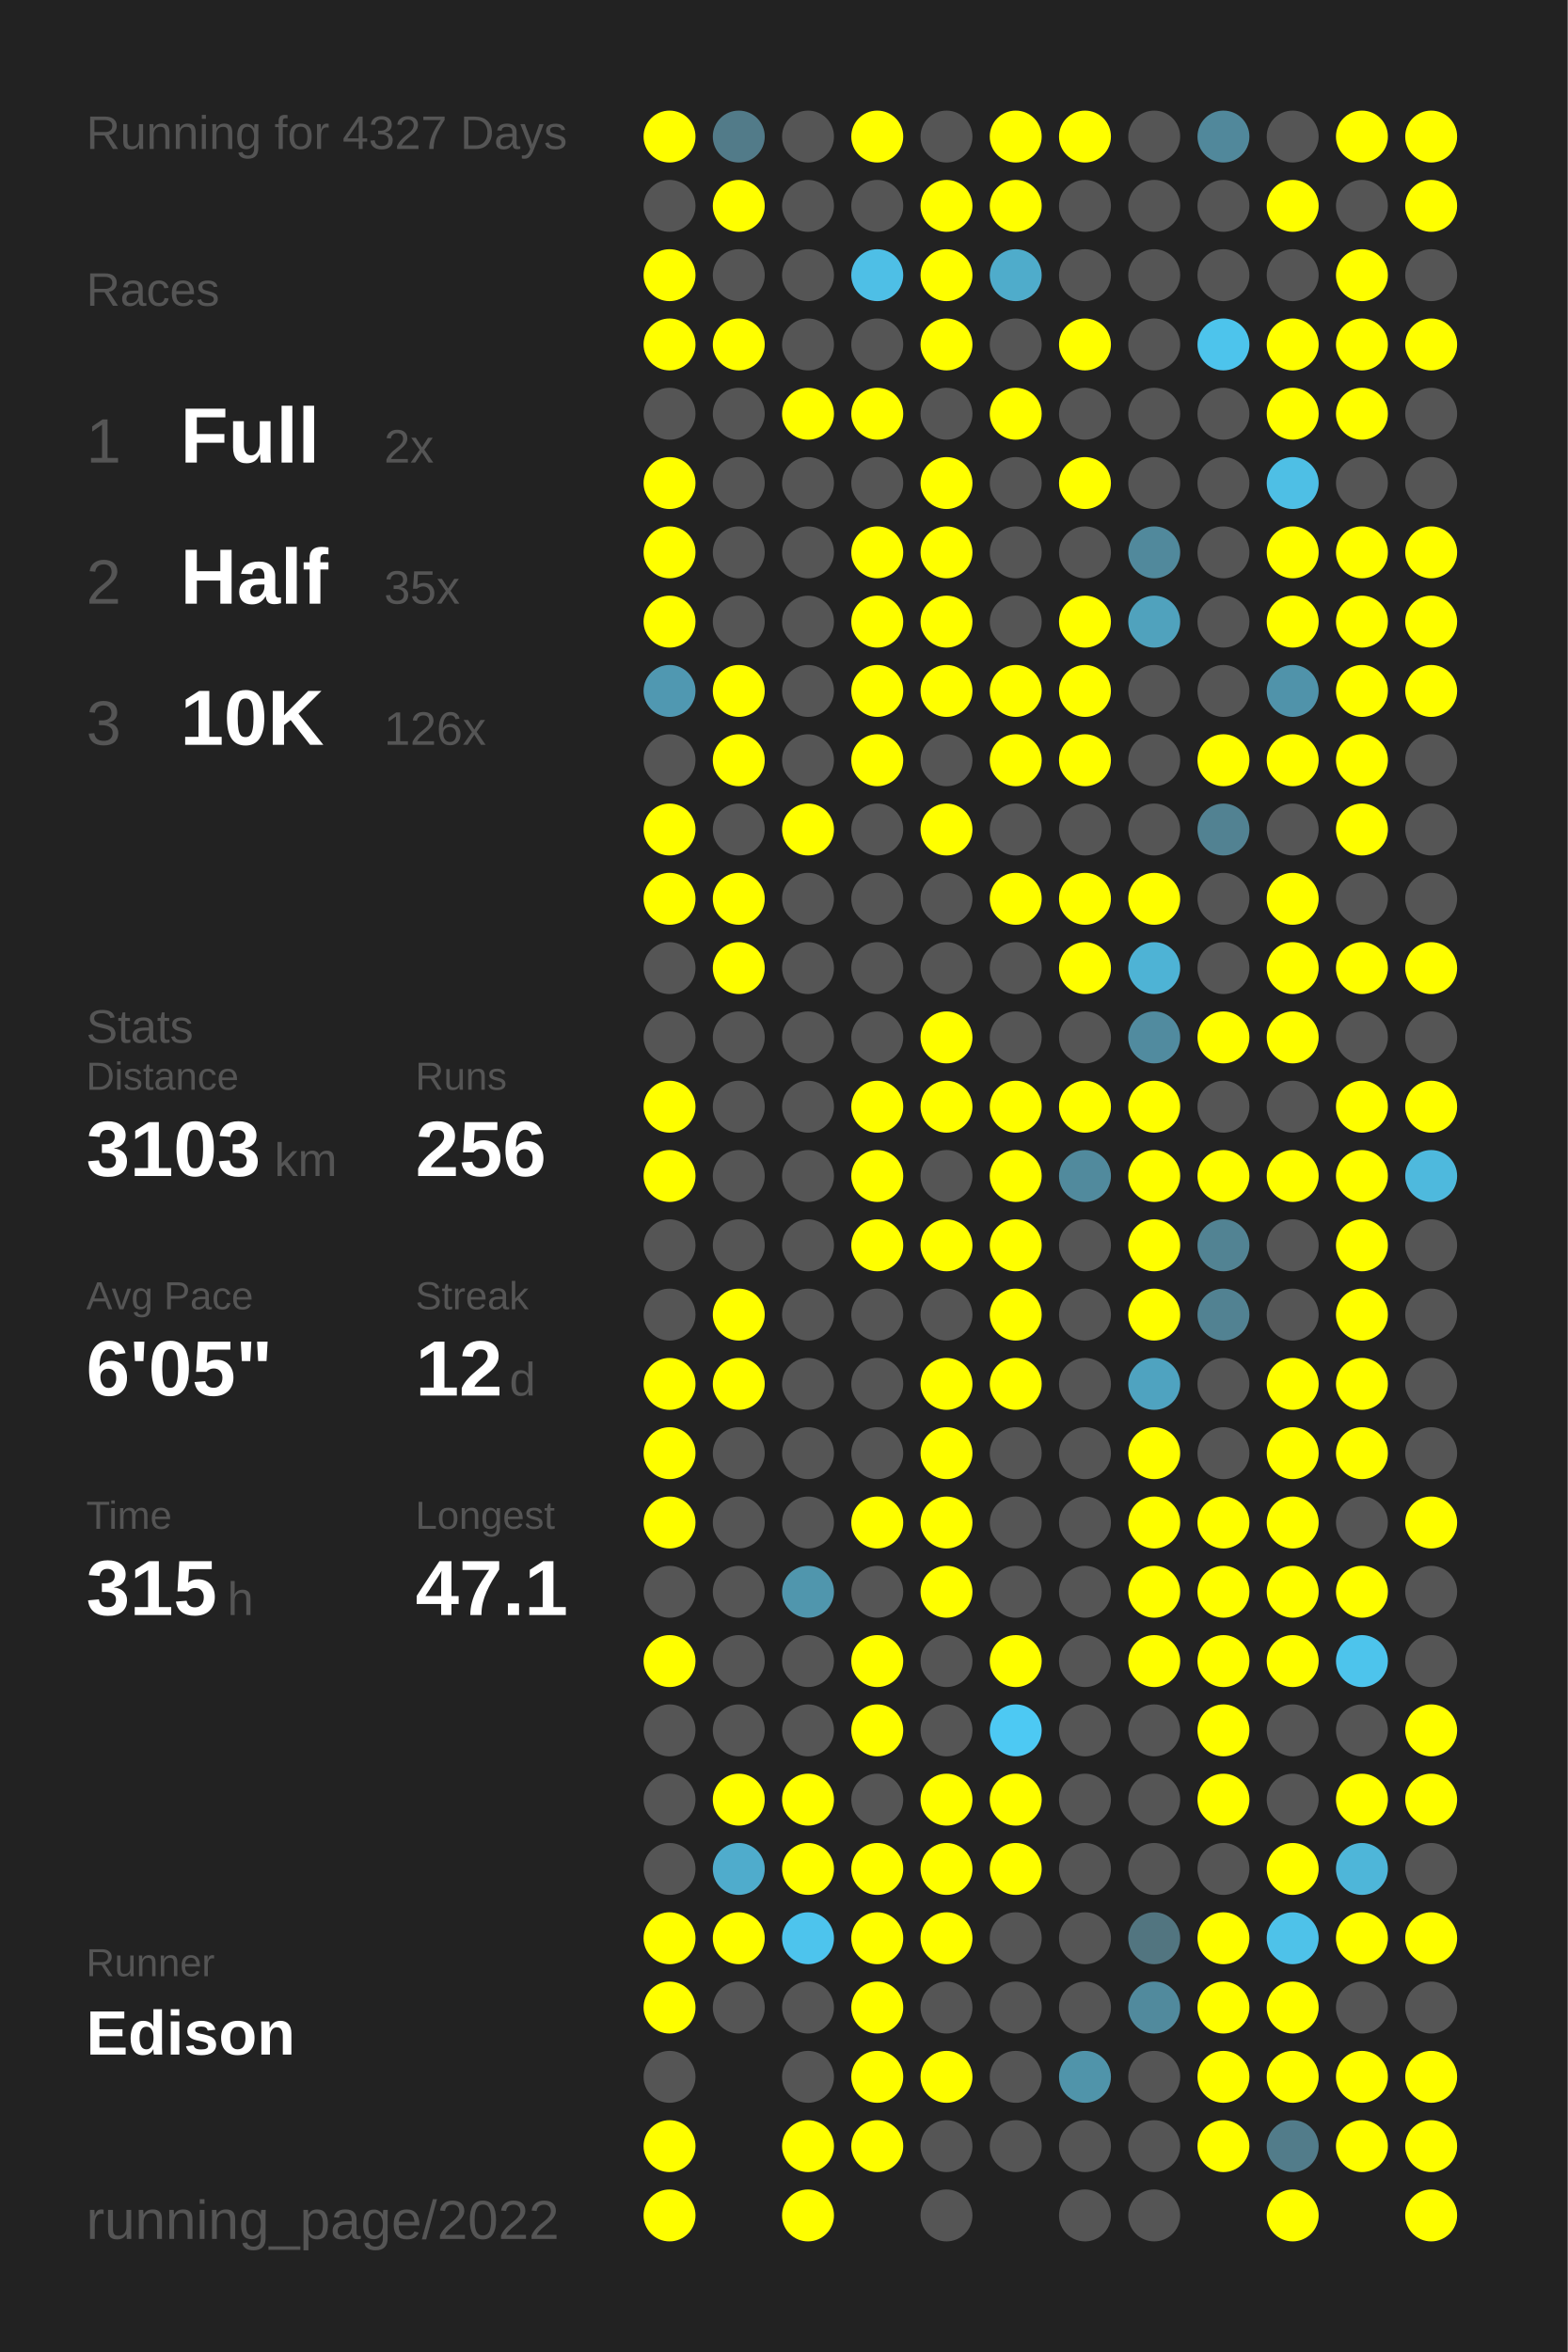
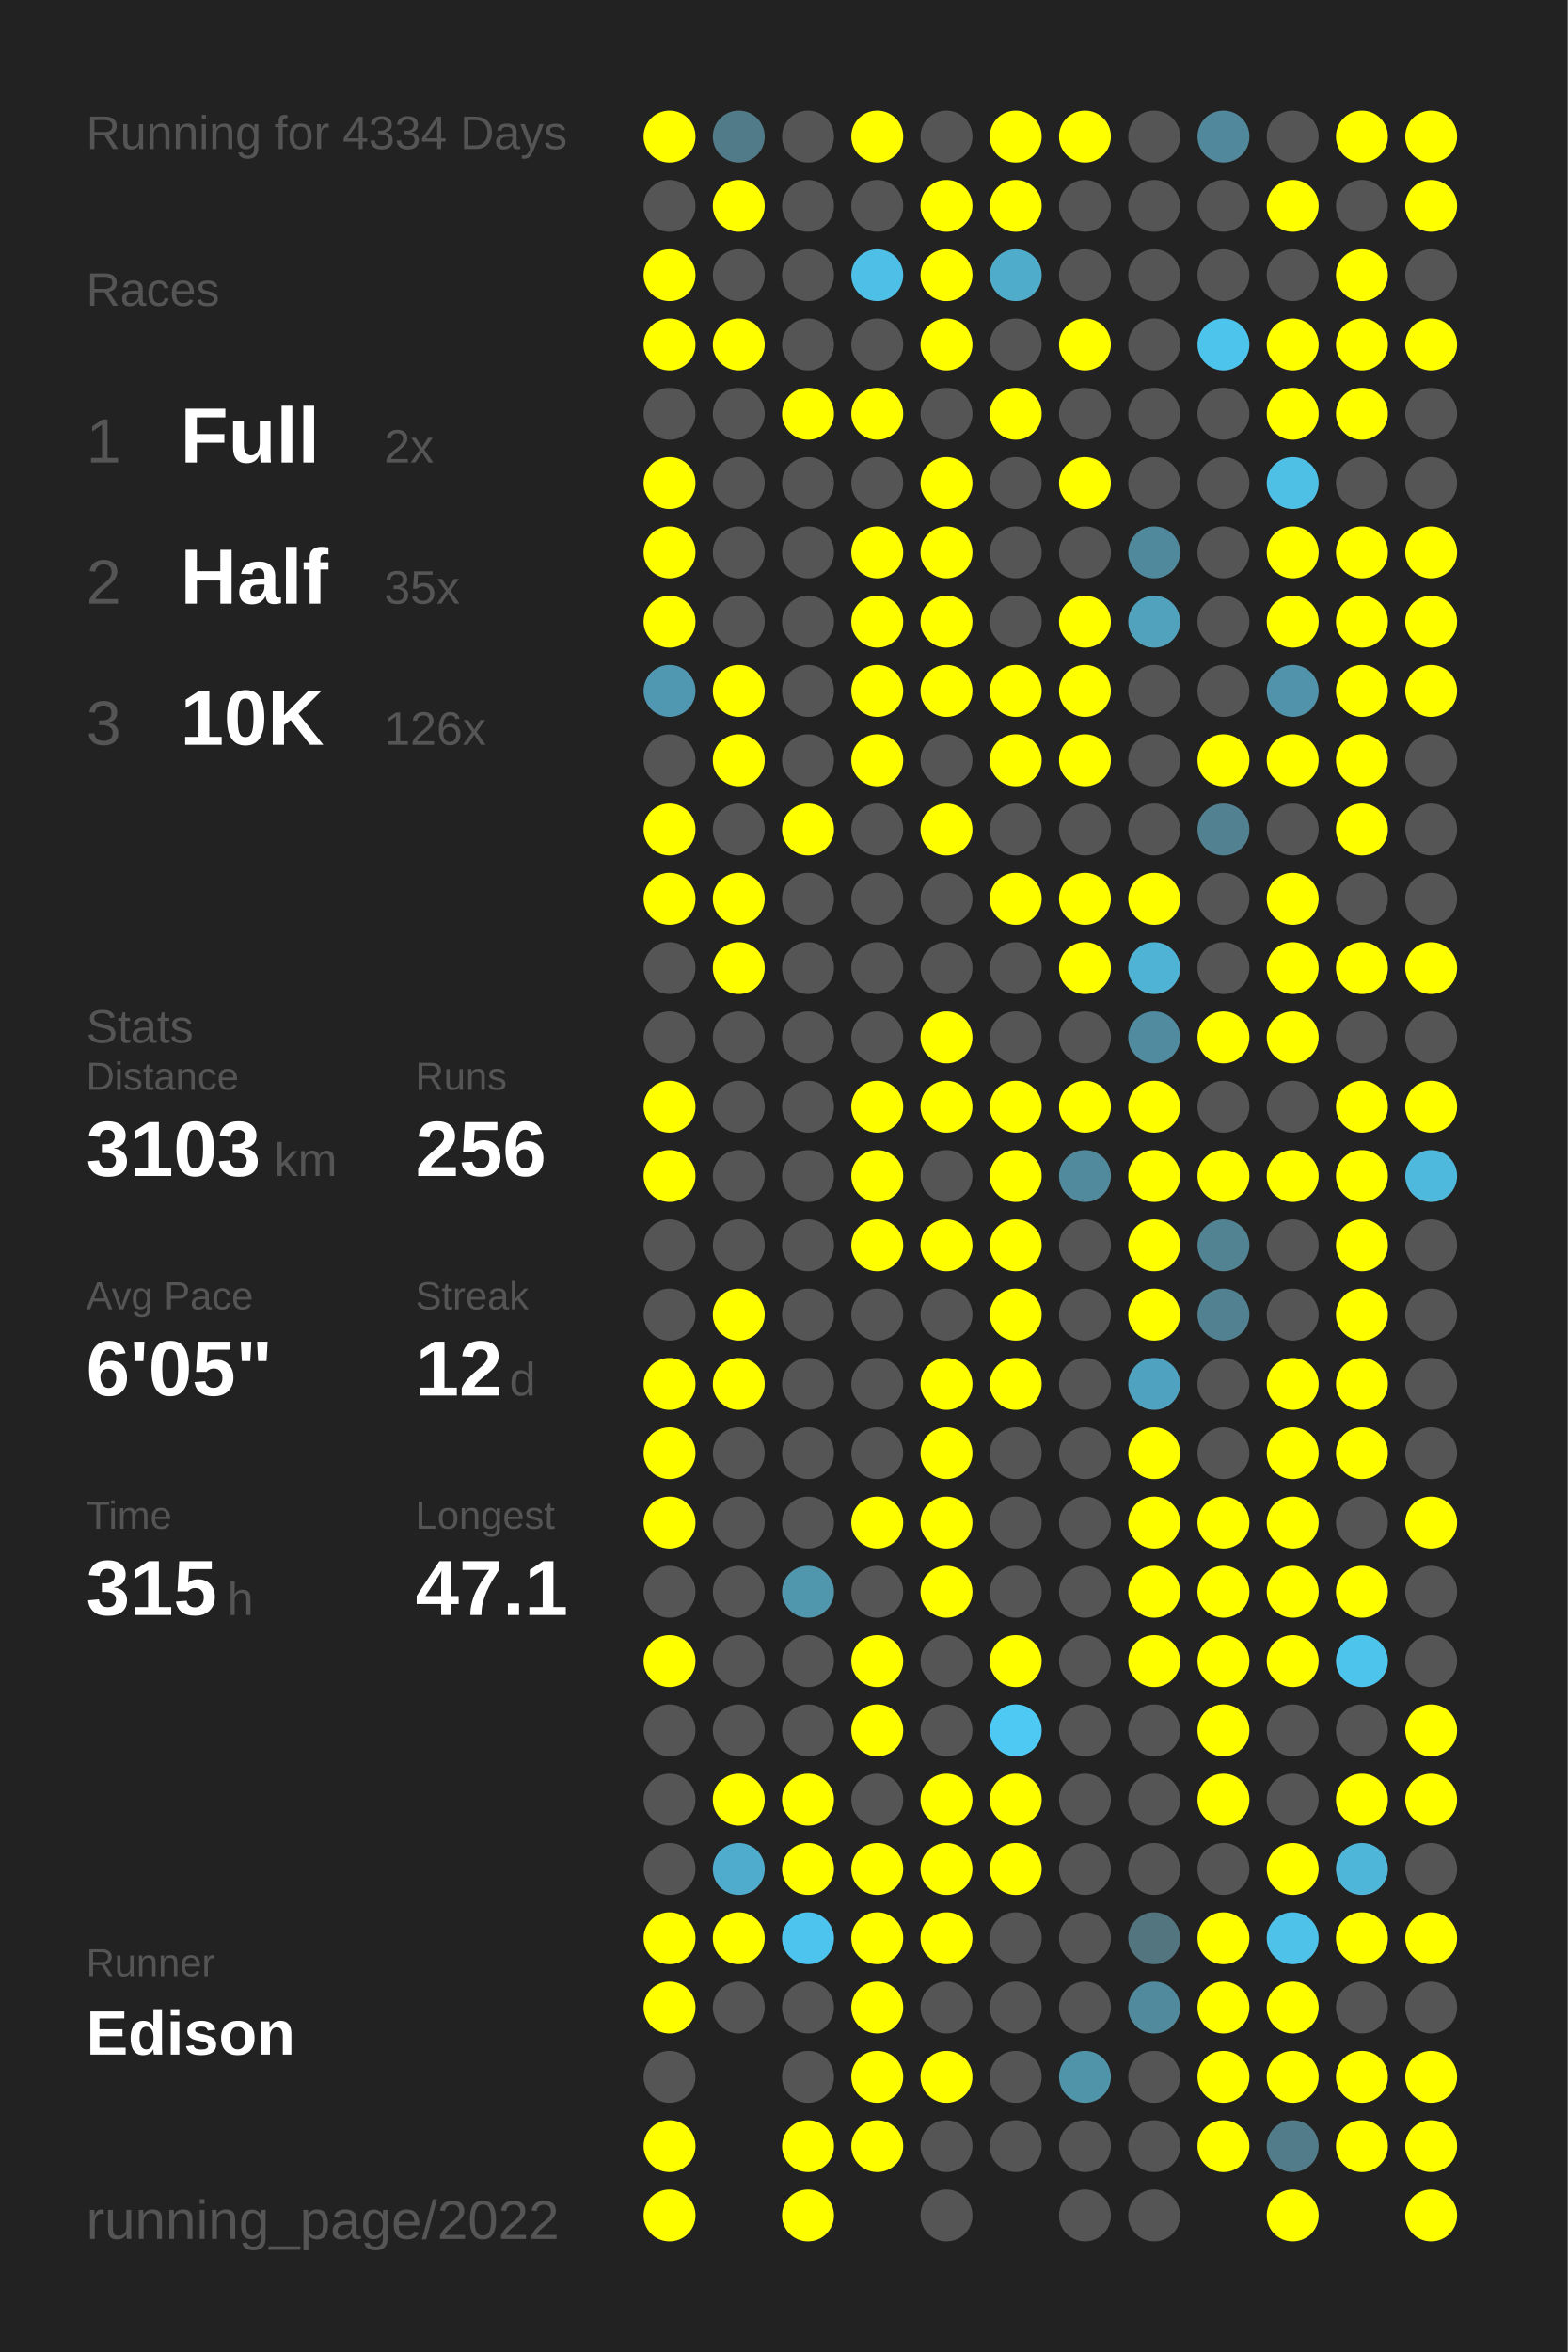
<svg xmlns="http://www.w3.org/2000/svg" baseProfile="full" height="300mm" version="1.1" viewBox="0,0,200,300" width="200mm">
  <defs />
  <rect fill="#222222" height="300" width="200" x="0" y="0" />
-   <text fill="#555555" style="font-size:6px; font-family:Arial;" x="11" y="19">Running for 4327 Days</text>
+   <text fill="#555555" style="font-size:6px; font-family:Arial;" x="11" y="19">Running for 4334 Days</text>
  <text fill="#555555" style="font-size:6px; font-family:Arial;" x="11" y="39">Races</text>
  <text fill="#555555" style="font-size:8px; font-family:Arial;" x="11" y="59">1</text>
  <text fill="#FFFFFF" style="font-size:10px; font-family:Arial; font-weight:bold;" x="23" y="59">Full</text>
  <text fill="#555555" style="font-size:6px; font-family:Arial;" x="49" y="59">2x</text>
  <text fill="#555555" style="font-size:8px; font-family:Arial;" x="11" y="77">2</text>
  <text fill="#FFFFFF" style="font-size:10px; font-family:Arial; font-weight:bold;" x="23" y="77">Half</text>
  <text fill="#555555" style="font-size:6px; font-family:Arial;" x="49" y="77">35x</text>
  <text fill="#555555" style="font-size:8px; font-family:Arial;" x="11" y="95">3</text>
  <text fill="#FFFFFF" style="font-size:10px; font-family:Arial; font-weight:bold;" x="23" y="95">10K</text>
  <text fill="#555555" style="font-size:6px; font-family:Arial;" x="49" y="95">126x</text>
  <text fill="#555555" style="font-size:6px; font-family:Arial;" x="11" y="133">Stats</text>
  <text fill="#555555" style="font-size:5px; font-family:Arial;" x="11" y="139">Distance</text>
  <text fill="#FFFFFF" style="font-size:10px; font-family:Arial; font-weight:bold;" x="11" y="150">3103</text>
  <text fill="#555555" style="font-size:6px; font-family:Arial;" x="35" y="150">km</text>
  <text fill="#555555" style="font-size:5px; font-family:Arial;" x="53" y="139">Runs</text>
  <text fill="#FFFFFF" style="font-size:10px; font-family:Arial; font-weight:bold;" x="53" y="150">256</text>
  <text fill="#555555" style="font-size:5px; font-family:Arial;" x="11" y="167">Avg Pace</text>
  <text fill="#FFFFFF" style="font-size:10px; font-family:Arial; font-weight:bold;" x="11" y="178">6'05"</text>
  <text fill="#555555" style="font-size:5px; font-family:Arial;" x="53" y="167">Streak</text>
  <text fill="#FFFFFF" style="font-size:10px; font-family:Arial; font-weight:bold;" x="53" y="178">12</text>
  <text fill="#555555" style="font-size:6px; font-family:Arial;" x="65" y="178">d</text>
  <text fill="#555555" style="font-size:5px; font-family:Arial;" x="11" y="195">Time</text>
  <text fill="#FFFFFF" style="font-size:10px; font-family:Arial; font-weight:bold;" x="11" y="206">315</text>
  <text fill="#555555" style="font-size:6px; font-family:Arial;" x="29" y="206">h</text>
  <text fill="#555555" style="font-size:5px; font-family:Arial;" x="53" y="195">Longest</text>
  <text fill="#FFFFFF" style="font-size:10px; font-family:Arial; font-weight:bold;" x="53" y="206">47.1</text>
  <text fill="#555555" style="font-size:5px; font-family:Arial;" x="11" y="252.065">Runner</text>
  <text fill="#FFFFFF" style="font-size:8px; font-family:Arial; font-weight:bold;" x="11" y="262.065">Edison</text>
  <text fill="#555555" style="font-size:7px; font-family:Arial;" x="11" y="285.581">running_page/2022</text>
  <circle cx="85.417" cy="17.419" fill="#FFFF00" r="3.312" />
  <circle cx="85.417" cy="26.258" fill="#555555" r="3.312" />
  <circle cx="85.417" cy="35.097" fill="#FFFF00" r="3.312" />
  <circle cx="85.417" cy="43.935" fill="#FFFF00" r="3.312" />
  <circle cx="85.417" cy="52.774" fill="#555555" r="3.312" />
  <circle cx="85.417" cy="61.613" fill="#FFFF00" r="3.312" />
  <circle cx="85.417" cy="70.452" fill="#FFFF00" r="3.312" />
  <circle cx="85.417" cy="79.29" fill="#FFFF00" r="3.312" />
  <circle cx="85.417" cy="88.129" fill="#5098b1" r="3.312" />
  <circle cx="85.417" cy="96.968" fill="#555555" r="3.312" />
  <circle cx="85.417" cy="105.806" fill="#FFFF00" r="3.312" />
  <circle cx="85.417" cy="114.645" fill="#FFFF00" r="3.312" />
  <circle cx="85.417" cy="123.484" fill="#555555" r="3.312" />
  <circle cx="85.417" cy="132.323" fill="#555555" r="3.312" />
  <circle cx="85.417" cy="141.161" fill="#FFFF00" r="3.312" />
  <circle cx="85.417" cy="150" fill="#FFFF00" r="3.312" />
  <circle cx="85.417" cy="158.839" fill="#555555" r="3.312" />
  <circle cx="85.417" cy="167.677" fill="#555555" r="3.312" />
  <circle cx="85.417" cy="176.516" fill="#FFFF00" r="3.312" />
  <circle cx="85.417" cy="185.355" fill="#FFFF00" r="3.312" />
  <circle cx="85.417" cy="194.194" fill="#FFFF00" r="3.312" />
  <circle cx="85.417" cy="203.032" fill="#555555" r="3.312" />
  <circle cx="85.417" cy="211.871" fill="#FFFF00" r="3.312" />
  <circle cx="85.417" cy="220.71" fill="#555555" r="3.312" />
  <circle cx="85.417" cy="229.548" fill="#555555" r="3.312" />
  <circle cx="85.417" cy="238.387" fill="#555555" r="3.312" />
  <circle cx="85.417" cy="247.226" fill="#FFFF00" r="3.312" />
  <circle cx="85.417" cy="256.065" fill="#FFFF00" r="3.312" />
  <circle cx="85.417" cy="264.903" fill="#555555" r="3.312" />
  <circle cx="85.417" cy="273.742" fill="#FFFF00" r="3.312" />
  <circle cx="85.417" cy="282.581" fill="#FFFF00" r="3.312" />
  <circle cx="94.25" cy="17.419" fill="#527b89" r="3.312" />
  <circle cx="94.25" cy="26.258" fill="#FFFF00" r="3.312" />
  <circle cx="94.25" cy="35.097" fill="#555555" r="3.312" />
  <circle cx="94.25" cy="43.935" fill="#FFFF00" r="3.312" />
  <circle cx="94.25" cy="52.774" fill="#555555" r="3.312" />
  <circle cx="94.25" cy="61.613" fill="#555555" r="3.312" />
  <circle cx="94.25" cy="70.452" fill="#555555" r="3.312" />
  <circle cx="94.25" cy="79.29" fill="#555555" r="3.312" />
  <circle cx="94.25" cy="88.129" fill="#FFFF00" r="3.312" />
  <circle cx="94.25" cy="96.968" fill="#FFFF00" r="3.312" />
  <circle cx="94.25" cy="105.806" fill="#555555" r="3.312" />
  <circle cx="94.25" cy="114.645" fill="#FFFF00" r="3.312" />
  <circle cx="94.25" cy="123.484" fill="#FFFF00" r="3.312" />
  <circle cx="94.25" cy="132.323" fill="#555555" r="3.312" />
  <circle cx="94.25" cy="141.161" fill="#555555" r="3.312" />
  <circle cx="94.25" cy="150" fill="#555555" r="3.312" />
  <circle cx="94.25" cy="158.839" fill="#555555" r="3.312" />
  <circle cx="94.25" cy="167.677" fill="#FFFF00" r="3.312" />
  <circle cx="94.25" cy="176.516" fill="#FFFF00" r="3.312" />
  <circle cx="94.25" cy="185.355" fill="#555555" r="3.312" />
  <circle cx="94.25" cy="194.194" fill="#555555" r="3.312" />
  <circle cx="94.25" cy="203.032" fill="#555555" r="3.312" />
  <circle cx="94.25" cy="211.871" fill="#555555" r="3.312" />
  <circle cx="94.25" cy="220.71" fill="#555555" r="3.312" />
  <circle cx="94.25" cy="229.548" fill="#FFFF00" r="3.312" />
  <circle cx="94.25" cy="238.387" fill="#4faccc" r="3.312" />
  <circle cx="94.25" cy="247.226" fill="#FFFF00" r="3.312" />
  <circle cx="94.25" cy="256.065" fill="#555555" r="3.312" />
  <circle cx="103.083" cy="17.419" fill="#555555" r="3.312" />
  <circle cx="103.083" cy="26.258" fill="#555555" r="3.312" />
  <circle cx="103.083" cy="35.097" fill="#555555" r="3.312" />
  <circle cx="103.083" cy="43.935" fill="#555555" r="3.312" />
  <circle cx="103.083" cy="52.774" fill="#FFFF00" r="3.312" />
  <circle cx="103.083" cy="61.613" fill="#555555" r="3.312" />
  <circle cx="103.083" cy="70.452" fill="#555555" r="3.312" />
  <circle cx="103.083" cy="79.29" fill="#555555" r="3.312" />
  <circle cx="103.083" cy="88.129" fill="#555555" r="3.312" />
  <circle cx="103.083" cy="96.968" fill="#555555" r="3.312" />
  <circle cx="103.083" cy="105.806" fill="#FFFF00" r="3.312" />
  <circle cx="103.083" cy="114.645" fill="#555555" r="3.312" />
  <circle cx="103.083" cy="123.484" fill="#555555" r="3.312" />
  <circle cx="103.083" cy="132.323" fill="#555555" r="3.312" />
  <circle cx="103.083" cy="141.161" fill="#555555" r="3.312" />
  <circle cx="103.083" cy="150" fill="#555555" r="3.312" />
  <circle cx="103.083" cy="158.839" fill="#555555" r="3.312" />
  <circle cx="103.083" cy="167.677" fill="#555555" r="3.312" />
  <circle cx="103.083" cy="176.516" fill="#555555" r="3.312" />
  <circle cx="103.083" cy="185.355" fill="#555555" r="3.312" />
  <circle cx="103.083" cy="194.194" fill="#555555" r="3.312" />
  <circle cx="103.083" cy="203.032" fill="#5096ad" r="3.312" />
  <circle cx="103.083" cy="211.871" fill="#555555" r="3.312" />
  <circle cx="103.083" cy="220.71" fill="#555555" r="3.312" />
  <circle cx="103.083" cy="229.548" fill="#FFFF00" r="3.312" />
  <circle cx="103.083" cy="238.387" fill="#FFFF00" r="3.312" />
  <circle cx="103.083" cy="247.226" fill="#4dc4ed" r="3.312" />
  <circle cx="103.083" cy="256.065" fill="#555555" r="3.312" />
  <circle cx="103.083" cy="264.903" fill="#555555" r="3.312" />
  <circle cx="103.083" cy="273.742" fill="#FFFF00" r="3.312" />
  <circle cx="103.083" cy="282.581" fill="#FFFF00" r="3.312" />
  <circle cx="111.917" cy="17.419" fill="#FFFF00" r="3.312" />
  <circle cx="111.917" cy="26.258" fill="#555555" r="3.312" />
  <circle cx="111.917" cy="35.097" fill="#4ebfe6" r="3.312" />
  <circle cx="111.917" cy="43.935" fill="#555555" r="3.312" />
  <circle cx="111.917" cy="52.774" fill="#FFFF00" r="3.312" />
  <circle cx="111.917" cy="61.613" fill="#555555" r="3.312" />
  <circle cx="111.917" cy="70.452" fill="#FFFF00" r="3.312" />
  <circle cx="111.917" cy="79.29" fill="#FFFF00" r="3.312" />
  <circle cx="111.917" cy="88.129" fill="#FFFF00" r="3.312" />
  <circle cx="111.917" cy="96.968" fill="#FFFF00" r="3.312" />
  <circle cx="111.917" cy="105.806" fill="#555555" r="3.312" />
  <circle cx="111.917" cy="114.645" fill="#555555" r="3.312" />
  <circle cx="111.917" cy="123.484" fill="#555555" r="3.312" />
  <circle cx="111.917" cy="132.323" fill="#555555" r="3.312" />
  <circle cx="111.917" cy="141.161" fill="#FFFF00" r="3.312" />
  <circle cx="111.917" cy="150" fill="#FFFF00" r="3.312" />
  <circle cx="111.917" cy="158.839" fill="#FFFF00" r="3.312" />
  <circle cx="111.917" cy="167.677" fill="#555555" r="3.312" />
  <circle cx="111.917" cy="176.516" fill="#555555" r="3.312" />
  <circle cx="111.917" cy="185.355" fill="#555555" r="3.312" />
  <circle cx="111.917" cy="194.194" fill="#FFFF00" r="3.312" />
  <circle cx="111.917" cy="203.032" fill="#555555" r="3.312" />
  <circle cx="111.917" cy="211.871" fill="#FFFF00" r="3.312" />
  <circle cx="111.917" cy="220.71" fill="#FFFF00" r="3.312" />
  <circle cx="111.917" cy="229.548" fill="#555555" r="3.312" />
  <circle cx="111.917" cy="238.387" fill="#FFFF00" r="3.312" />
  <circle cx="111.917" cy="247.226" fill="#FFFF00" r="3.312" />
  <circle cx="111.917" cy="256.065" fill="#FFFF00" r="3.312" />
  <circle cx="111.917" cy="264.903" fill="#FFFF00" r="3.312" />
  <circle cx="111.917" cy="273.742" fill="#FFFF00" r="3.312" />
  <circle cx="120.75" cy="17.419" fill="#555555" r="3.312" />
  <circle cx="120.75" cy="26.258" fill="#FFFF00" r="3.312" />
  <circle cx="120.75" cy="35.097" fill="#FFFF00" r="3.312" />
  <circle cx="120.75" cy="43.935" fill="#FFFF00" r="3.312" />
  <circle cx="120.75" cy="52.774" fill="#555555" r="3.312" />
  <circle cx="120.75" cy="61.613" fill="#FFFF00" r="3.312" />
  <circle cx="120.75" cy="70.452" fill="#FFFF00" r="3.312" />
  <circle cx="120.75" cy="79.29" fill="#FFFF00" r="3.312" />
  <circle cx="120.75" cy="88.129" fill="#FFFF00" r="3.312" />
  <circle cx="120.75" cy="96.968" fill="#555555" r="3.312" />
  <circle cx="120.75" cy="105.806" fill="#FFFF00" r="3.312" />
  <circle cx="120.75" cy="114.645" fill="#555555" r="3.312" />
  <circle cx="120.75" cy="123.484" fill="#555555" r="3.312" />
  <circle cx="120.75" cy="132.323" fill="#FFFF00" r="3.312" />
  <circle cx="120.75" cy="141.161" fill="#FFFF00" r="3.312" />
  <circle cx="120.75" cy="150" fill="#555555" r="3.312" />
  <circle cx="120.75" cy="158.839" fill="#FFFF00" r="3.312" />
  <circle cx="120.75" cy="167.677" fill="#555555" r="3.312" />
  <circle cx="120.75" cy="176.516" fill="#FFFF00" r="3.312" />
  <circle cx="120.75" cy="185.355" fill="#FFFF00" r="3.312" />
  <circle cx="120.75" cy="194.194" fill="#FFFF00" r="3.312" />
  <circle cx="120.75" cy="203.032" fill="#FFFF00" r="3.312" />
  <circle cx="120.75" cy="211.871" fill="#555555" r="3.312" />
  <circle cx="120.75" cy="220.71" fill="#555555" r="3.312" />
  <circle cx="120.75" cy="229.548" fill="#FFFF00" r="3.312" />
  <circle cx="120.75" cy="238.387" fill="#FFFF00" r="3.312" />
  <circle cx="120.75" cy="247.226" fill="#FFFF00" r="3.312" />
  <circle cx="120.75" cy="256.065" fill="#555555" r="3.312" />
  <circle cx="120.75" cy="264.903" fill="#FFFF00" r="3.312" />
  <circle cx="120.75" cy="273.742" fill="#555555" r="3.312" />
  <circle cx="120.75" cy="282.581" fill="#555555" r="3.312" />
  <circle cx="129.583" cy="17.419" fill="#FFFF00" r="3.312" />
  <circle cx="129.583" cy="26.258" fill="#FFFF00" r="3.312" />
  <circle cx="129.583" cy="35.097" fill="#4faccb" r="3.312" />
  <circle cx="129.583" cy="43.935" fill="#555555" r="3.312" />
  <circle cx="129.583" cy="52.774" fill="#FFFF00" r="3.312" />
  <circle cx="129.583" cy="61.613" fill="#555555" r="3.312" />
  <circle cx="129.583" cy="70.452" fill="#555555" r="3.312" />
  <circle cx="129.583" cy="79.29" fill="#555555" r="3.312" />
  <circle cx="129.583" cy="88.129" fill="#FFFF00" r="3.312" />
  <circle cx="129.583" cy="96.968" fill="#FFFF00" r="3.312" />
  <circle cx="129.583" cy="105.806" fill="#555555" r="3.312" />
  <circle cx="129.583" cy="114.645" fill="#FFFF00" r="3.312" />
  <circle cx="129.583" cy="123.484" fill="#555555" r="3.312" />
  <circle cx="129.583" cy="132.323" fill="#555555" r="3.312" />
  <circle cx="129.583" cy="141.161" fill="#FFFF00" r="3.312" />
  <circle cx="129.583" cy="150" fill="#FFFF00" r="3.312" />
  <circle cx="129.583" cy="158.839" fill="#FFFF00" r="3.312" />
  <circle cx="129.583" cy="167.677" fill="#FFFF00" r="3.312" />
  <circle cx="129.583" cy="176.516" fill="#FFFF00" r="3.312" />
  <circle cx="129.583" cy="185.355" fill="#555555" r="3.312" />
  <circle cx="129.583" cy="194.194" fill="#555555" r="3.312" />
  <circle cx="129.583" cy="203.032" fill="#555555" r="3.312" />
  <circle cx="129.583" cy="211.871" fill="#FFFF00" r="3.312" />
  <circle cx="129.583" cy="220.71" fill="#4dc9f3" r="3.312" />
  <circle cx="129.583" cy="229.548" fill="#FFFF00" r="3.312" />
  <circle cx="129.583" cy="238.387" fill="#FFFF00" r="3.312" />
  <circle cx="129.583" cy="247.226" fill="#555555" r="3.312" />
  <circle cx="129.583" cy="256.065" fill="#555555" r="3.312" />
  <circle cx="129.583" cy="264.903" fill="#555555" r="3.312" />
  <circle cx="129.583" cy="273.742" fill="#555555" r="3.312" />
  <circle cx="138.417" cy="17.419" fill="#FFFF00" r="3.312" />
  <circle cx="138.417" cy="26.258" fill="#555555" r="3.312" />
  <circle cx="138.417" cy="35.097" fill="#555555" r="3.312" />
  <circle cx="138.417" cy="43.935" fill="#FFFF00" r="3.312" />
  <circle cx="138.417" cy="52.774" fill="#555555" r="3.312" />
  <circle cx="138.417" cy="61.613" fill="#FFFF00" r="3.312" />
  <circle cx="138.417" cy="70.452" fill="#555555" r="3.312" />
  <circle cx="138.417" cy="79.29" fill="#FFFF00" r="3.312" />
  <circle cx="138.417" cy="88.129" fill="#FFFF00" r="3.312" />
  <circle cx="138.417" cy="96.968" fill="#FFFF00" r="3.312" />
  <circle cx="138.417" cy="105.806" fill="#555555" r="3.312" />
  <circle cx="138.417" cy="114.645" fill="#FFFF00" r="3.312" />
  <circle cx="138.417" cy="123.484" fill="#FFFF00" r="3.312" />
  <circle cx="138.417" cy="132.323" fill="#555555" r="3.312" />
  <circle cx="138.417" cy="141.161" fill="#FFFF00" r="3.312" />
  <circle cx="138.417" cy="150" fill="#518a9d" r="3.312" />
  <circle cx="138.417" cy="158.839" fill="#555555" r="3.312" />
  <circle cx="138.417" cy="167.677" fill="#555555" r="3.312" />
  <circle cx="138.417" cy="176.516" fill="#555555" r="3.312" />
  <circle cx="138.417" cy="185.355" fill="#555555" r="3.312" />
  <circle cx="138.417" cy="194.194" fill="#555555" r="3.312" />
  <circle cx="138.417" cy="203.032" fill="#555555" r="3.312" />
  <circle cx="138.417" cy="211.871" fill="#555555" r="3.312" />
  <circle cx="138.417" cy="220.71" fill="#555555" r="3.312" />
  <circle cx="138.417" cy="229.548" fill="#555555" r="3.312" />
  <circle cx="138.417" cy="238.387" fill="#555555" r="3.312" />
  <circle cx="138.417" cy="247.226" fill="#555555" r="3.312" />
  <circle cx="138.417" cy="256.065" fill="#555555" r="3.312" />
  <circle cx="138.417" cy="264.903" fill="#5094aa" r="3.312" />
  <circle cx="138.417" cy="273.742" fill="#555555" r="3.312" />
  <circle cx="138.417" cy="282.581" fill="#555555" r="3.312" />
  <circle cx="147.25" cy="17.419" fill="#555555" r="3.312" />
  <circle cx="147.25" cy="26.258" fill="#555555" r="3.312" />
  <circle cx="147.25" cy="35.097" fill="#555555" r="3.312" />
  <circle cx="147.25" cy="43.935" fill="#555555" r="3.312" />
  <circle cx="147.25" cy="52.774" fill="#555555" r="3.312" />
  <circle cx="147.25" cy="61.613" fill="#555555" r="3.312" />
  <circle cx="147.25" cy="70.452" fill="#51899c" r="3.312" />
  <circle cx="147.25" cy="79.29" fill="#50a2bd" r="3.312" />
  <circle cx="147.25" cy="88.129" fill="#555555" r="3.312" />
  <circle cx="147.25" cy="96.968" fill="#555555" r="3.312" />
  <circle cx="147.25" cy="105.806" fill="#555555" r="3.312" />
  <circle cx="147.25" cy="114.645" fill="#FFFF00" r="3.312" />
  <circle cx="147.25" cy="123.484" fill="#4eb3d5" r="3.312" />
  <circle cx="147.25" cy="132.323" fill="#518b9f" r="3.312" />
  <circle cx="147.25" cy="141.161" fill="#FFFF00" r="3.312" />
  <circle cx="147.25" cy="150" fill="#FFFF00" r="3.312" />
  <circle cx="147.25" cy="158.839" fill="#FFFF00" r="3.312" />
  <circle cx="147.25" cy="167.677" fill="#FFFF00" r="3.312" />
  <circle cx="147.25" cy="176.516" fill="#4fa3c0" r="3.312" />
  <circle cx="147.25" cy="185.355" fill="#FFFF00" r="3.312" />
  <circle cx="147.25" cy="194.194" fill="#FFFF00" r="3.312" />
  <circle cx="147.25" cy="203.032" fill="#FFFF00" r="3.312" />
  <circle cx="147.25" cy="211.871" fill="#FFFF00" r="3.312" />
  <circle cx="147.25" cy="220.71" fill="#555555" r="3.312" />
  <circle cx="147.25" cy="229.548" fill="#555555" r="3.312" />
  <circle cx="147.25" cy="238.387" fill="#555555" r="3.312" />
  <circle cx="147.25" cy="247.226" fill="#527580" r="3.312" />
  <circle cx="147.25" cy="256.065" fill="#518a9d" r="3.312" />
  <circle cx="147.25" cy="264.903" fill="#555555" r="3.312" />
  <circle cx="147.25" cy="273.742" fill="#555555" r="3.312" />
  <circle cx="147.25" cy="282.581" fill="#555555" r="3.312" />
  <circle cx="156.083" cy="17.419" fill="#51889b" r="3.312" />
  <circle cx="156.083" cy="26.258" fill="#555555" r="3.312" />
  <circle cx="156.083" cy="35.097" fill="#555555" r="3.312" />
  <circle cx="156.083" cy="43.935" fill="#4dc4ec" r="3.312" />
  <circle cx="156.083" cy="52.774" fill="#555555" r="3.312" />
  <circle cx="156.083" cy="61.613" fill="#555555" r="3.312" />
  <circle cx="156.083" cy="70.452" fill="#555555" r="3.312" />
  <circle cx="156.083" cy="79.29" fill="#555555" r="3.312" />
  <circle cx="156.083" cy="88.129" fill="#555555" r="3.312" />
  <circle cx="156.083" cy="96.968" fill="#FFFF00" r="3.312" />
  <circle cx="156.083" cy="105.806" fill="#528292" r="3.312" />
  <circle cx="156.083" cy="114.645" fill="#555555" r="3.312" />
  <circle cx="156.083" cy="123.484" fill="#555555" r="3.312" />
  <circle cx="156.083" cy="132.323" fill="#FFFF00" r="3.312" />
  <circle cx="156.083" cy="141.161" fill="#555555" r="3.312" />
  <circle cx="156.083" cy="150" fill="#FFFF00" r="3.312" />
  <circle cx="156.083" cy="158.839" fill="#528393" r="3.312" />
  <circle cx="156.083" cy="167.677" fill="#528292" r="3.312" />
  <circle cx="156.083" cy="176.516" fill="#555555" r="3.312" />
  <circle cx="156.083" cy="185.355" fill="#555555" r="3.312" />
  <circle cx="156.083" cy="194.194" fill="#FFFF00" r="3.312" />
  <circle cx="156.083" cy="203.032" fill="#FFFF00" r="3.312" />
  <circle cx="156.083" cy="211.871" fill="#FFFF00" r="3.312" />
  <circle cx="156.083" cy="220.71" fill="#FFFF00" r="3.312" />
  <circle cx="156.083" cy="229.548" fill="#FFFF00" r="3.312" />
  <circle cx="156.083" cy="238.387" fill="#555555" r="3.312" />
  <circle cx="156.083" cy="247.226" fill="#FFFF00" r="3.312" />
  <circle cx="156.083" cy="256.065" fill="#FFFF00" r="3.312" />
  <circle cx="156.083" cy="264.903" fill="#FFFF00" r="3.312" />
  <circle cx="156.083" cy="273.742" fill="#FFFF00" r="3.312" />
  <circle cx="164.917" cy="17.419" fill="#555555" r="3.312" />
  <circle cx="164.917" cy="26.258" fill="#FFFF00" r="3.312" />
  <circle cx="164.917" cy="35.097" fill="#555555" r="3.312" />
  <circle cx="164.917" cy="43.935" fill="#FFFF00" r="3.312" />
  <circle cx="164.917" cy="52.774" fill="#FFFF00" r="3.312" />
  <circle cx="164.917" cy="61.613" fill="#4ebfe5" r="3.312" />
  <circle cx="164.917" cy="70.452" fill="#FFFF00" r="3.312" />
  <circle cx="164.917" cy="79.29" fill="#FFFF00" r="3.312" />
  <circle cx="164.917" cy="88.129" fill="#5093aa" r="3.312" />
  <circle cx="164.917" cy="96.968" fill="#FFFF00" r="3.312" />
  <circle cx="164.917" cy="105.806" fill="#555555" r="3.312" />
  <circle cx="164.917" cy="114.645" fill="#FFFF00" r="3.312" />
  <circle cx="164.917" cy="123.484" fill="#FFFF00" r="3.312" />
  <circle cx="164.917" cy="132.323" fill="#FFFF00" r="3.312" />
  <circle cx="164.917" cy="141.161" fill="#555555" r="3.312" />
  <circle cx="164.917" cy="150" fill="#FFFF00" r="3.312" />
  <circle cx="164.917" cy="158.839" fill="#555555" r="3.312" />
  <circle cx="164.917" cy="167.677" fill="#555555" r="3.312" />
  <circle cx="164.917" cy="176.516" fill="#FFFF00" r="3.312" />
  <circle cx="164.917" cy="185.355" fill="#FFFF00" r="3.312" />
  <circle cx="164.917" cy="194.194" fill="#FFFF00" r="3.312" />
  <circle cx="164.917" cy="203.032" fill="#FFFF00" r="3.312" />
  <circle cx="164.917" cy="211.871" fill="#FFFF00" r="3.312" />
  <circle cx="164.917" cy="220.71" fill="#555555" r="3.312" />
  <circle cx="164.917" cy="229.548" fill="#555555" r="3.312" />
  <circle cx="164.917" cy="238.387" fill="#FFFF00" r="3.312" />
  <circle cx="164.917" cy="247.226" fill="#4ec2e9" r="3.312" />
  <circle cx="164.917" cy="256.065" fill="#FFFF00" r="3.312" />
  <circle cx="164.917" cy="264.903" fill="#FFFF00" r="3.312" />
  <circle cx="164.917" cy="273.742" fill="#527c8a" r="3.312" />
  <circle cx="164.917" cy="282.581" fill="#FFFF00" r="3.312" />
  <circle cx="173.75" cy="17.419" fill="#FFFF00" r="3.312" />
  <circle cx="173.75" cy="26.258" fill="#555555" r="3.312" />
  <circle cx="173.75" cy="35.097" fill="#FFFF00" r="3.312" />
  <circle cx="173.75" cy="43.935" fill="#FFFF00" r="3.312" />
  <circle cx="173.75" cy="52.774" fill="#FFFF00" r="3.312" />
  <circle cx="173.75" cy="61.613" fill="#555555" r="3.312" />
  <circle cx="173.75" cy="70.452" fill="#FFFF00" r="3.312" />
  <circle cx="173.75" cy="79.29" fill="#FFFF00" r="3.312" />
  <circle cx="173.75" cy="88.129" fill="#FFFF00" r="3.312" />
  <circle cx="173.75" cy="96.968" fill="#FFFF00" r="3.312" />
  <circle cx="173.75" cy="105.806" fill="#FFFF00" r="3.312" />
  <circle cx="173.75" cy="114.645" fill="#555555" r="3.312" />
  <circle cx="173.75" cy="123.484" fill="#FFFF00" r="3.312" />
  <circle cx="173.75" cy="132.323" fill="#555555" r="3.312" />
  <circle cx="173.75" cy="141.161" fill="#FFFF00" r="3.312" />
  <circle cx="173.75" cy="150" fill="#FFFF00" r="3.312" />
  <circle cx="173.75" cy="158.839" fill="#FFFF00" r="3.312" />
  <circle cx="173.75" cy="167.677" fill="#FFFF00" r="3.312" />
  <circle cx="173.75" cy="176.516" fill="#FFFF00" r="3.312" />
  <circle cx="173.75" cy="185.355" fill="#FFFF00" r="3.312" />
  <circle cx="173.75" cy="194.194" fill="#555555" r="3.312" />
  <circle cx="173.75" cy="203.032" fill="#FFFF00" r="3.312" />
  <circle cx="173.75" cy="211.871" fill="#4dc4ec" r="3.312" />
  <circle cx="173.75" cy="220.71" fill="#555555" r="3.312" />
  <circle cx="173.75" cy="229.548" fill="#FFFF00" r="3.312" />
  <circle cx="173.75" cy="238.387" fill="#4eb6d9" r="3.312" />
  <circle cx="173.75" cy="247.226" fill="#FFFF00" r="3.312" />
  <circle cx="173.75" cy="256.065" fill="#555555" r="3.312" />
  <circle cx="173.75" cy="264.903" fill="#FFFF00" r="3.312" />
  <circle cx="173.75" cy="273.742" fill="#FFFF00" r="3.312" />
  <circle cx="182.583" cy="17.419" fill="#FFFF00" r="3.312" />
  <circle cx="182.583" cy="26.258" fill="#FFFF00" r="3.312" />
  <circle cx="182.583" cy="35.097" fill="#555555" r="3.312" />
  <circle cx="182.583" cy="43.935" fill="#FFFF00" r="3.312" />
  <circle cx="182.583" cy="52.774" fill="#555555" r="3.312" />
  <circle cx="182.583" cy="61.613" fill="#555555" r="3.312" />
  <circle cx="182.583" cy="70.452" fill="#FFFF00" r="3.312" />
  <circle cx="182.583" cy="79.29" fill="#FFFF00" r="3.312" />
  <circle cx="182.583" cy="88.129" fill="#FFFF00" r="3.312" />
  <circle cx="182.583" cy="96.968" fill="#555555" r="3.312" />
  <circle cx="182.583" cy="105.806" fill="#555555" r="3.312" />
  <circle cx="182.583" cy="114.645" fill="#555555" r="3.312" />
  <circle cx="182.583" cy="123.484" fill="#FFFF00" r="3.312" />
  <circle cx="182.583" cy="132.323" fill="#555555" r="3.312" />
  <circle cx="182.583" cy="141.161" fill="#FFFF00" r="3.312" />
  <circle cx="182.583" cy="150" fill="#4eb9dd" r="3.312" />
  <circle cx="182.583" cy="158.839" fill="#555555" r="3.312" />
  <circle cx="182.583" cy="167.677" fill="#555555" r="3.312" />
  <circle cx="182.583" cy="176.516" fill="#555555" r="3.312" />
  <circle cx="182.583" cy="185.355" fill="#555555" r="3.312" />
  <circle cx="182.583" cy="194.194" fill="#FFFF00" r="3.312" />
  <circle cx="182.583" cy="203.032" fill="#555555" r="3.312" />
  <circle cx="182.583" cy="211.871" fill="#555555" r="3.312" />
  <circle cx="182.583" cy="220.71" fill="#FFFF00" r="3.312" />
  <circle cx="182.583" cy="229.548" fill="#FFFF00" r="3.312" />
  <circle cx="182.583" cy="238.387" fill="#555555" r="3.312" />
  <circle cx="182.583" cy="247.226" fill="#FFFF00" r="3.312" />
  <circle cx="182.583" cy="256.065" fill="#555555" r="3.312" />
  <circle cx="182.583" cy="264.903" fill="#FFFF00" r="3.312" />
  <circle cx="182.583" cy="273.742" fill="#FFFF00" r="3.312" />
  <circle cx="182.583" cy="282.581" fill="#FFFF00" r="3.312" />
</svg>
